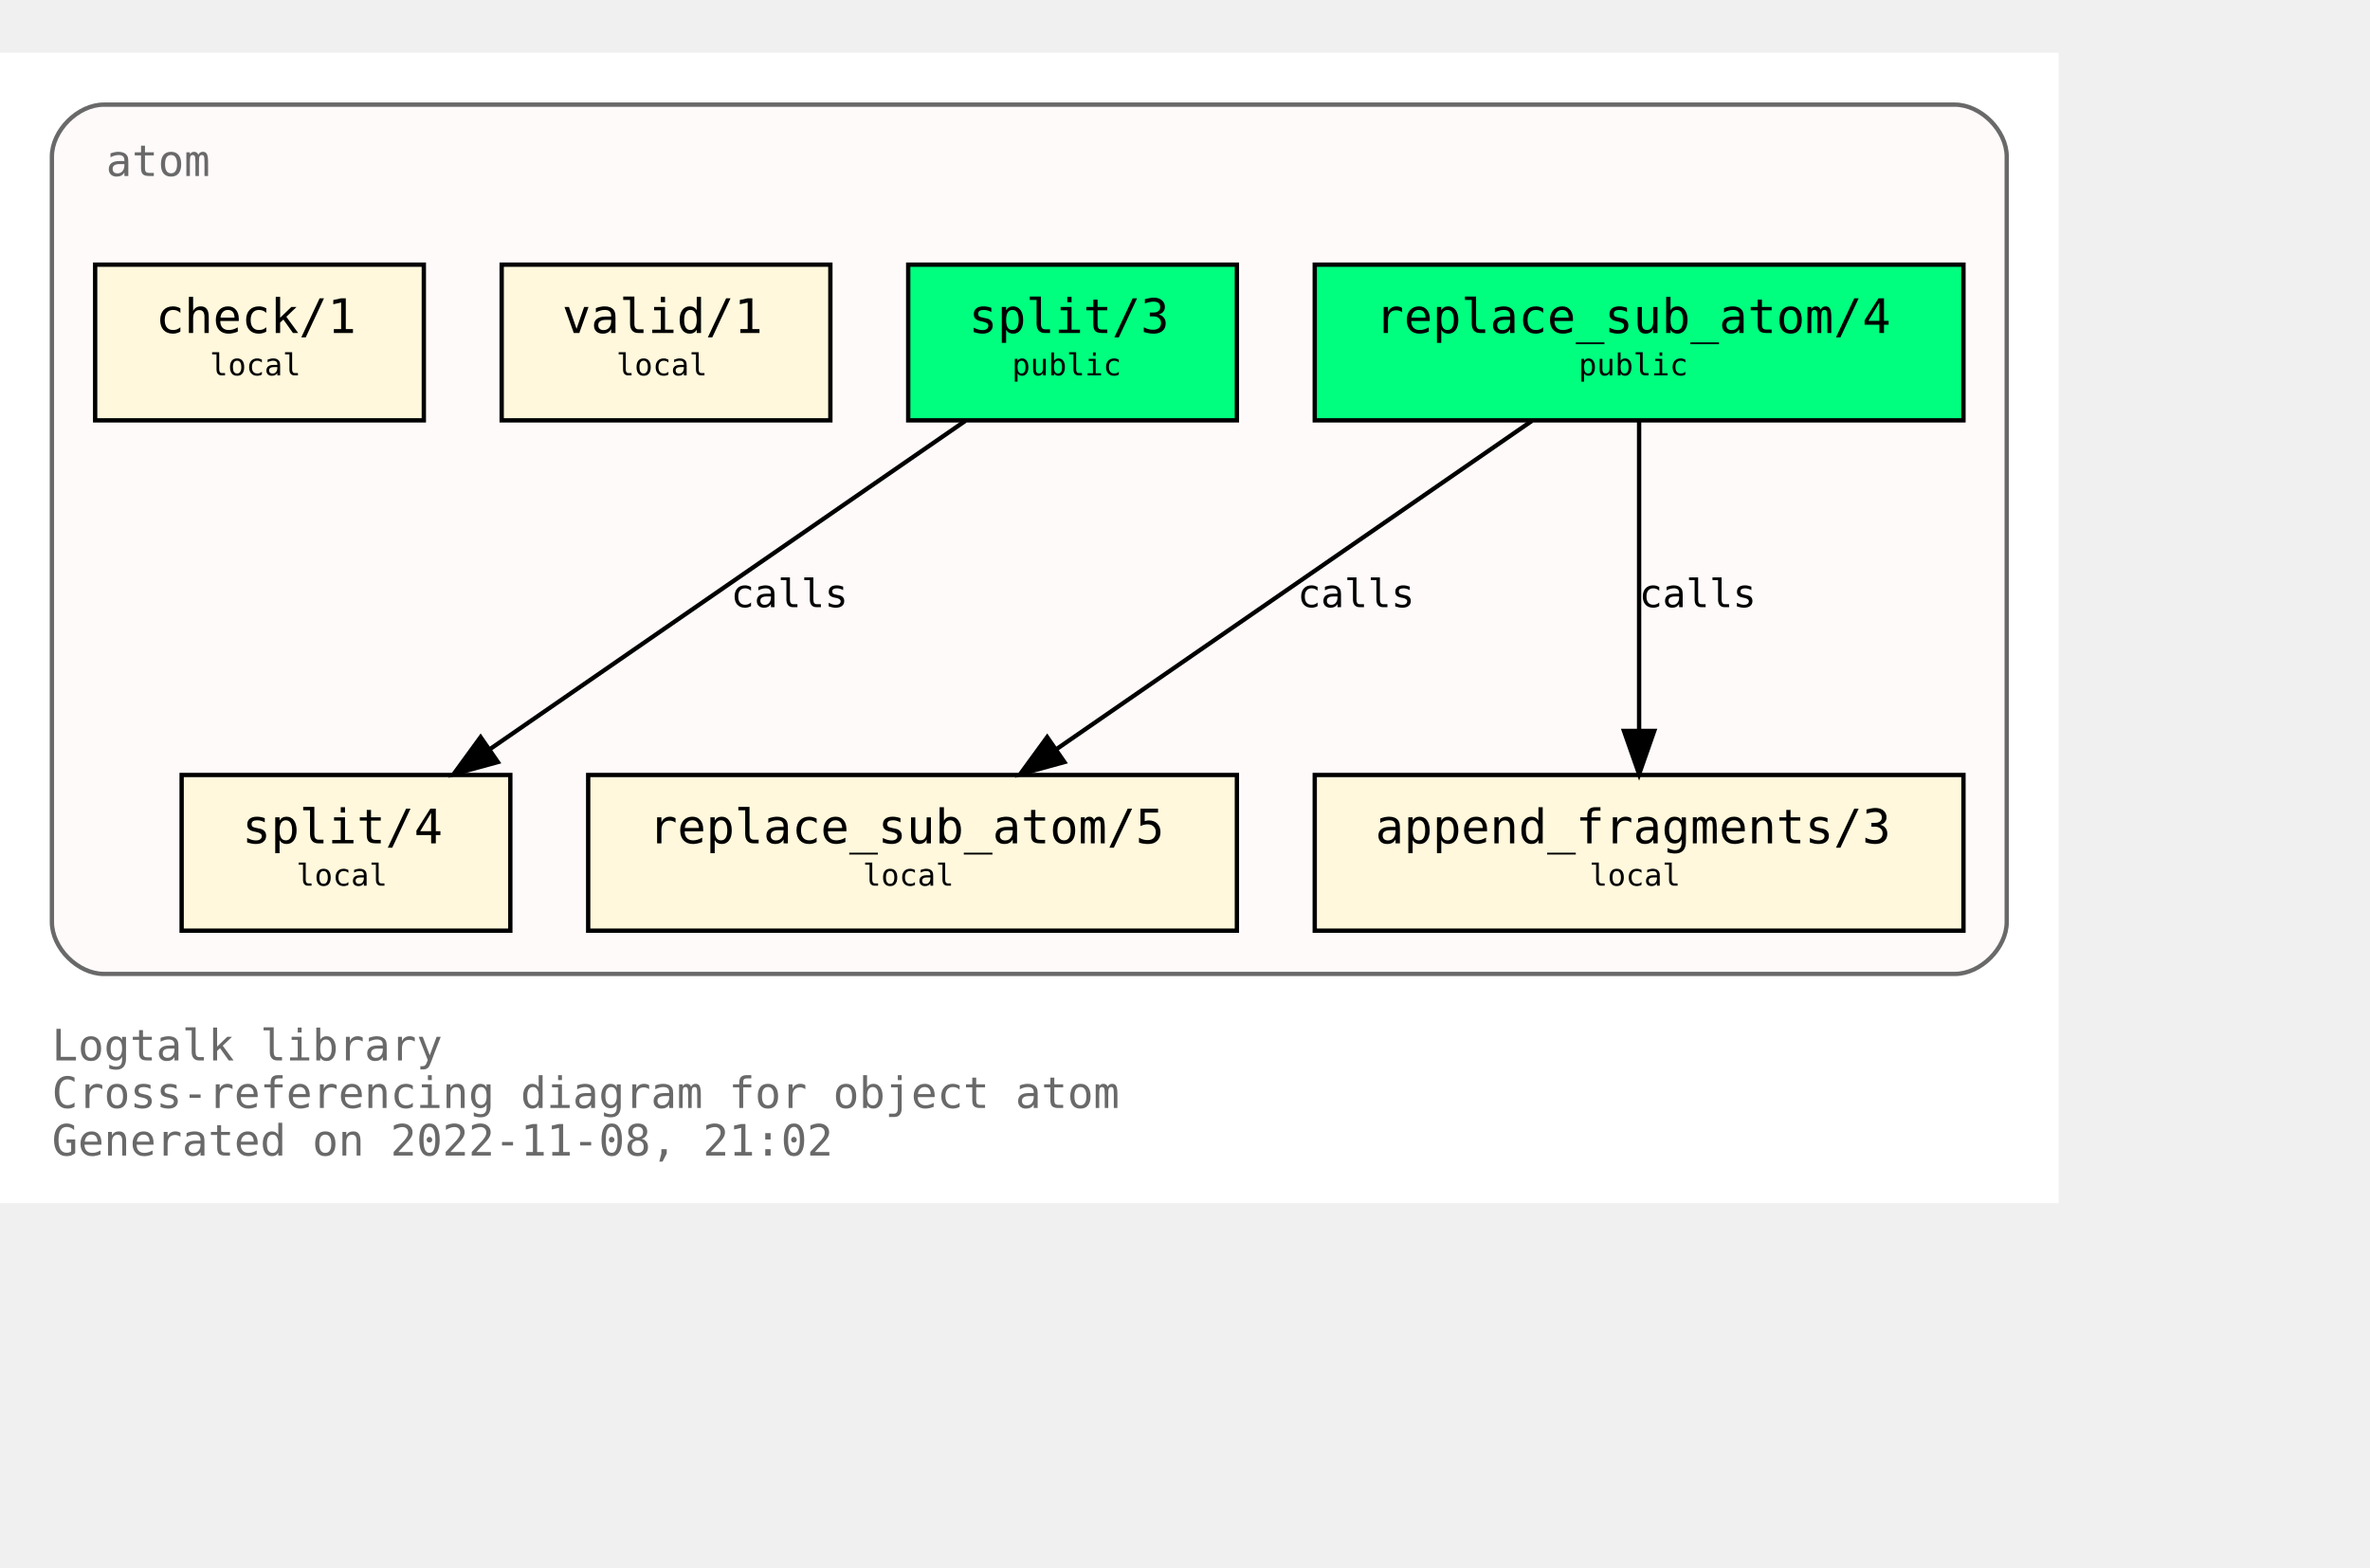
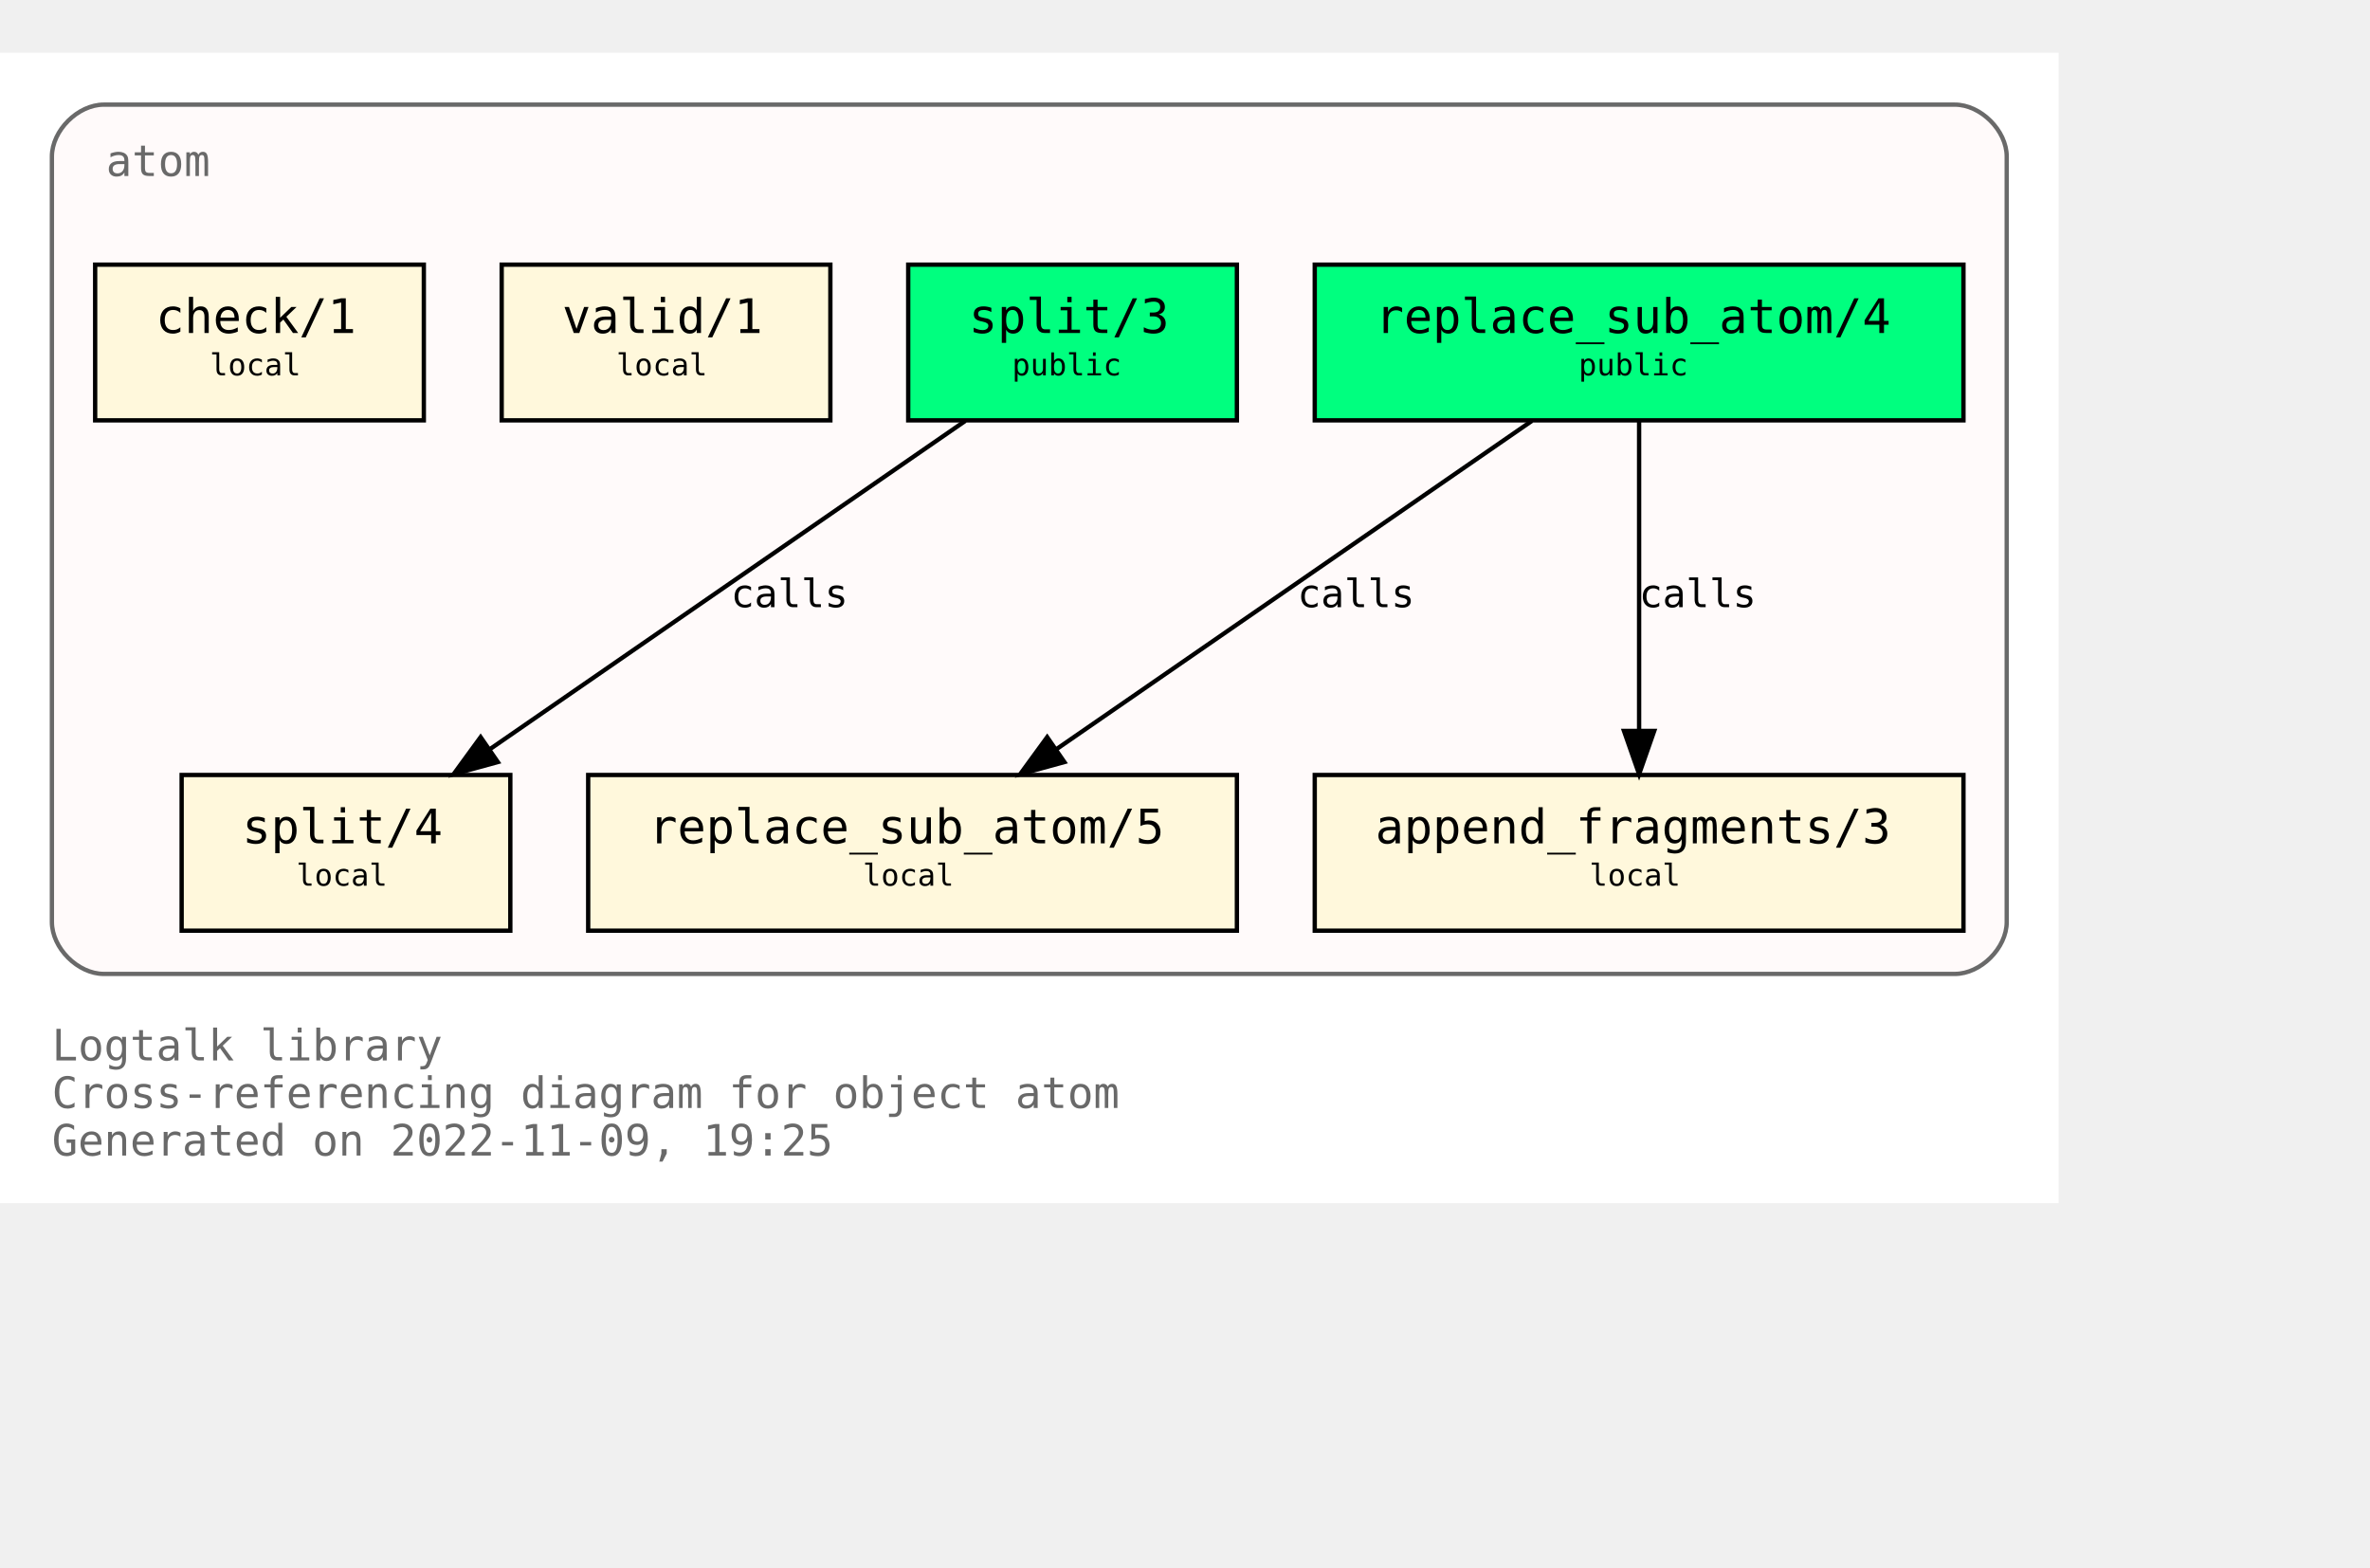
<svg xmlns="http://www.w3.org/2000/svg" xmlns:xlink="http://www.w3.org/1999/xlink" width="620pt" height="410pt" viewBox="72.00 72.00 548.00 338.00">
  <g id="graph0" class="graph" transform="scale(1 1) rotate(0) translate(76 334)">
    <polygon fill="white" stroke="none" points="-4,4 -4,-262 472,-262 472,4 -4,4" />
    <text text-anchor="start" x="8" y="-29" font-family="Monospace" font-size="10.00" fill="dimgray">Logtalk library</text>
    <text text-anchor="start" x="8" y="-18" font-family="Monospace" font-size="10.00" fill="dimgray">Cross-referencing diagram for object atom</text>
-     <text text-anchor="start" x="8" y="-7" font-family="Monospace" font-size="10.00" fill="dimgray">Generated on 2022-11-08, 21:02</text>
+     <text text-anchor="start" x="8" y="-7" font-family="Monospace" font-size="10.00" fill="dimgray">Generated on 2022-11-09, 19:25</text>
    <g id="clust1" class="cluster">
      <g id="a_clust1">
        <a xlink:title="atom">
          <path fill="snow" stroke="dimgray" d="M20,-49C20,-49 448,-49 448,-49 454,-49 460,-55 460,-61 460,-61 460,-238 460,-238 460,-244 454,-250 448,-250 448,-250 20,-250 20,-250 14,-250 8,-244 8,-238 8,-238 8,-61 8,-61 8,-55 14,-49 20,-49" />
          <g id="a_clust1_0">
-             <a xlink:href="https://github.com/LogtalkDotOrg/logtalk3/tree/f50fbcbd9070b95d1eb5193f6b72ead6c6802cf1/library/types/atom.lgt" xlink:title="https://github.com/LogtalkDotOrg/logtalk3/tree/f50fbcbd9070b95d1eb5193f6b72ead6c6802cf1/library/types/atom.lgt">
+             <a xlink:href="https://github.com/LogtalkDotOrg/logtalk3/tree/4880eb3148100e679a2b89c96cf2db0b484dd033/library/types/atom.lgt" xlink:title="https://github.com/LogtalkDotOrg/logtalk3/tree/4880eb3148100e679a2b89c96cf2db0b484dd033/library/types/atom.lgt">
              <text text-anchor="start" x="20.5" y="-233.5" font-family="Monospace" font-size="10.00" fill="dimgray">atom</text>
            </a>
          </g>
        </a>
      </g>
    </g>
    <g id="node1" class="node">
      <g id="a_node1">
-         <a xlink:href="https://github.com/LogtalkDotOrg/logtalk3/tree/f50fbcbd9070b95d1eb5193f6b72ead6c6802cf1/library/types/atom.lgt#L32" xlink:title="https://github.com/LogtalkDotOrg/logtalk3/tree/f50fbcbd9070b95d1eb5193f6b72ead6c6802cf1/library/types/atom.lgt#L32">
+         <a xlink:href="https://github.com/LogtalkDotOrg/logtalk3/tree/4880eb3148100e679a2b89c96cf2db0b484dd033/library/types/atom.lgt#L32" xlink:title="https://github.com/LogtalkDotOrg/logtalk3/tree/4880eb3148100e679a2b89c96cf2db0b484dd033/library/types/atom.lgt#L32">
          <polygon fill="springgreen" stroke="black" points="450,-213 300,-213 300,-177 450,-177 450,-213" />
          <text text-anchor="start" x="308" y="-197.8" font-family="Monospace" font-size="9.00"> </text>
          <text text-anchor="start" x="314" y="-197.2" font-family="Monospace" font-size="11.00">replace_sub_atom/4</text>
          <text text-anchor="start" x="436" y="-197.8" font-family="Monospace" font-size="9.00"> </text>
          <text text-anchor="start" x="308" y="-186.8" font-family="Monospace" font-size="9.00"> </text>
          <text text-anchor="start" x="361" y="-187.4" font-family="Monospace" font-size="7.00">public</text>
          <text text-anchor="start" x="436" y="-186.8" font-family="Monospace" font-size="9.00"> </text>
        </a>
      </g>
    </g>
    <g id="node4" class="node">
      <g id="a_node4">
-         <a xlink:href="https://github.com/LogtalkDotOrg/logtalk3/tree/f50fbcbd9070b95d1eb5193f6b72ead6c6802cf1/library/types/atom.lgt#L54" xlink:title="https://github.com/LogtalkDotOrg/logtalk3/tree/f50fbcbd9070b95d1eb5193f6b72ead6c6802cf1/library/types/atom.lgt#L54">
+         <a xlink:href="https://github.com/LogtalkDotOrg/logtalk3/tree/4880eb3148100e679a2b89c96cf2db0b484dd033/library/types/atom.lgt#L54" xlink:title="https://github.com/LogtalkDotOrg/logtalk3/tree/4880eb3148100e679a2b89c96cf2db0b484dd033/library/types/atom.lgt#L54">
          <polygon fill="cornsilk" stroke="black" points="282,-95 132,-95 132,-59 282,-59 282,-95" />
          <text text-anchor="start" x="140" y="-79.8" font-family="Monospace" font-size="9.00"> </text>
          <text text-anchor="start" x="146" y="-79.2" font-family="Monospace" font-size="11.00">replace_sub_atom/5</text>
          <text text-anchor="start" x="268" y="-79.8" font-family="Monospace" font-size="9.00"> </text>
          <text text-anchor="start" x="140" y="-68.8" font-family="Monospace" font-size="9.00"> </text>
          <text text-anchor="start" x="195.5" y="-69.4" font-family="Monospace" font-size="7.00">local</text>
          <text text-anchor="start" x="268" y="-68.8" font-family="Monospace" font-size="9.00"> </text>
        </a>
      </g>
    </g>
    <g id="edge1" class="edge">
      <g id="a_edge1">
-         <a xlink:href="https://github.com/LogtalkDotOrg/logtalk3/tree/f50fbcbd9070b95d1eb5193f6b72ead6c6802cf1/library/types/atom.lgt#L46" xlink:title="calls">
+         <a xlink:href="https://github.com/LogtalkDotOrg/logtalk3/tree/4880eb3148100e679a2b89c96cf2db0b484dd033/library/types/atom.lgt#L46" xlink:title="calls">
          <path fill="none" stroke="black" d="M350.21,-176.88C321.05,-156.75 272.53,-123.25 240.16,-100.89" />
          <polygon fill="black" stroke="black" points="242.11,-97.99 231.89,-95.19 238.13,-103.75 242.11,-97.99" />
        </a>
      </g>
      <g id="a_edge1-label">
-         <a xlink:href="https://github.com/LogtalkDotOrg/logtalk3/tree/f50fbcbd9070b95d1eb5193f6b72ead6c6802cf1/library/types/atom.lgt#L46" xlink:title="https://github.com/LogtalkDotOrg/logtalk3/tree/f50fbcbd9070b95d1eb5193f6b72ead6c6802cf1/library/types/atom.lgt#L46">
+         <a xlink:href="https://github.com/LogtalkDotOrg/logtalk3/tree/4880eb3148100e679a2b89c96cf2db0b484dd033/library/types/atom.lgt#L46" xlink:title="https://github.com/LogtalkDotOrg/logtalk3/tree/4880eb3148100e679a2b89c96cf2db0b484dd033/library/types/atom.lgt#L46">
          <text text-anchor="start" x="296" y="-133.8" font-family="Monospace" font-size="9.00">calls</text>
        </a>
      </g>
    </g>
    <g id="node5" class="node">
      <g id="a_node5">
-         <a xlink:href="https://github.com/LogtalkDotOrg/logtalk3/tree/f50fbcbd9070b95d1eb5193f6b72ead6c6802cf1/library/types/atom.lgt#L65" xlink:title="https://github.com/LogtalkDotOrg/logtalk3/tree/f50fbcbd9070b95d1eb5193f6b72ead6c6802cf1/library/types/atom.lgt#L65">
+         <a xlink:href="https://github.com/LogtalkDotOrg/logtalk3/tree/4880eb3148100e679a2b89c96cf2db0b484dd033/library/types/atom.lgt#L65" xlink:title="https://github.com/LogtalkDotOrg/logtalk3/tree/4880eb3148100e679a2b89c96cf2db0b484dd033/library/types/atom.lgt#L65">
          <polygon fill="cornsilk" stroke="black" points="450,-95 300,-95 300,-59 450,-59 450,-95" />
          <text text-anchor="start" x="308" y="-79.8" font-family="Monospace" font-size="9.00"> </text>
          <text text-anchor="start" x="314" y="-79.2" font-family="Monospace" font-size="11.00">append_fragments/3</text>
          <text text-anchor="start" x="436" y="-79.8" font-family="Monospace" font-size="9.00"> </text>
          <text text-anchor="start" x="308" y="-68.8" font-family="Monospace" font-size="9.00"> </text>
          <text text-anchor="start" x="363.5" y="-69.4" font-family="Monospace" font-size="7.00">local</text>
          <text text-anchor="start" x="436" y="-68.8" font-family="Monospace" font-size="9.00"> </text>
        </a>
      </g>
    </g>
    <g id="edge2" class="edge">
      <g id="a_edge2">
-         <a xlink:href="https://github.com/LogtalkDotOrg/logtalk3/tree/f50fbcbd9070b95d1eb5193f6b72ead6c6802cf1/library/types/atom.lgt#L46" xlink:title="calls">
+         <a xlink:href="https://github.com/LogtalkDotOrg/logtalk3/tree/4880eb3148100e679a2b89c96cf2db0b484dd033/library/types/atom.lgt#L46" xlink:title="calls">
          <path fill="none" stroke="black" d="M375,-176.88C375,-158.04 375,-127.47 375,-105.3" />
          <polygon fill="black" stroke="black" points="378.5,-105.19 375,-95.19 371.5,-105.19 378.5,-105.19" />
        </a>
      </g>
      <g id="a_edge2-label">
-         <a xlink:href="https://github.com/LogtalkDotOrg/logtalk3/tree/f50fbcbd9070b95d1eb5193f6b72ead6c6802cf1/library/types/atom.lgt#L46" xlink:title="https://github.com/LogtalkDotOrg/logtalk3/tree/f50fbcbd9070b95d1eb5193f6b72ead6c6802cf1/library/types/atom.lgt#L46">
+         <a xlink:href="https://github.com/LogtalkDotOrg/logtalk3/tree/4880eb3148100e679a2b89c96cf2db0b484dd033/library/types/atom.lgt#L46" xlink:title="https://github.com/LogtalkDotOrg/logtalk3/tree/4880eb3148100e679a2b89c96cf2db0b484dd033/library/types/atom.lgt#L46">
          <text text-anchor="start" x="375" y="-133.8" font-family="Monospace" font-size="9.00">calls</text>
        </a>
      </g>
    </g>
    <g id="node2" class="node">
      <g id="a_node2">
-         <a xlink:href="https://github.com/LogtalkDotOrg/logtalk3/tree/f50fbcbd9070b95d1eb5193f6b72ead6c6802cf1/library/types/atom.lgt#L39" xlink:title="https://github.com/LogtalkDotOrg/logtalk3/tree/f50fbcbd9070b95d1eb5193f6b72ead6c6802cf1/library/types/atom.lgt#L39">
+         <a xlink:href="https://github.com/LogtalkDotOrg/logtalk3/tree/4880eb3148100e679a2b89c96cf2db0b484dd033/library/types/atom.lgt#L39" xlink:title="https://github.com/LogtalkDotOrg/logtalk3/tree/4880eb3148100e679a2b89c96cf2db0b484dd033/library/types/atom.lgt#L39">
          <polygon fill="springgreen" stroke="black" points="282,-213 206,-213 206,-177 282,-177 282,-213" />
          <text text-anchor="start" x="214" y="-197.8" font-family="Monospace" font-size="9.00"> </text>
          <text text-anchor="start" x="220" y="-197.2" font-family="Monospace" font-size="11.00">split/3</text>
          <text text-anchor="start" x="268" y="-197.8" font-family="Monospace" font-size="9.00"> </text>
          <text text-anchor="start" x="214" y="-186.8" font-family="Monospace" font-size="9.00"> </text>
          <text text-anchor="start" x="230" y="-187.4" font-family="Monospace" font-size="7.00">public</text>
          <text text-anchor="start" x="268" y="-186.8" font-family="Monospace" font-size="9.00"> </text>
        </a>
      </g>
    </g>
    <g id="node6" class="node">
      <g id="a_node6">
-         <a xlink:href="https://github.com/LogtalkDotOrg/logtalk3/tree/f50fbcbd9070b95d1eb5193f6b72ead6c6802cf1/library/types/atom.lgt#L77" xlink:title="https://github.com/LogtalkDotOrg/logtalk3/tree/f50fbcbd9070b95d1eb5193f6b72ead6c6802cf1/library/types/atom.lgt#L77">
+         <a xlink:href="https://github.com/LogtalkDotOrg/logtalk3/tree/4880eb3148100e679a2b89c96cf2db0b484dd033/library/types/atom.lgt#L77" xlink:title="https://github.com/LogtalkDotOrg/logtalk3/tree/4880eb3148100e679a2b89c96cf2db0b484dd033/library/types/atom.lgt#L77">
          <polygon fill="cornsilk" stroke="black" points="114,-95 38,-95 38,-59 114,-59 114,-95" />
          <text text-anchor="start" x="46" y="-79.8" font-family="Monospace" font-size="9.00"> </text>
          <text text-anchor="start" x="52" y="-79.2" font-family="Monospace" font-size="11.00">split/4</text>
          <text text-anchor="start" x="100" y="-79.8" font-family="Monospace" font-size="9.00"> </text>
          <text text-anchor="start" x="46" y="-68.8" font-family="Monospace" font-size="9.00"> </text>
          <text text-anchor="start" x="64.5" y="-69.4" font-family="Monospace" font-size="7.00">local</text>
          <text text-anchor="start" x="100" y="-68.8" font-family="Monospace" font-size="9.00"> </text>
        </a>
      </g>
    </g>
    <g id="edge3" class="edge">
      <g id="a_edge3">
-         <a xlink:href="https://github.com/LogtalkDotOrg/logtalk3/tree/f50fbcbd9070b95d1eb5193f6b72ead6c6802cf1/library/types/atom.lgt#L70" xlink:title="calls">
+         <a xlink:href="https://github.com/LogtalkDotOrg/logtalk3/tree/4880eb3148100e679a2b89c96cf2db0b484dd033/library/types/atom.lgt#L70" xlink:title="calls">
          <path fill="none" stroke="black" d="M219.21,-176.88C190.05,-156.75 141.53,-123.25 109.16,-100.89" />
          <polygon fill="black" stroke="black" points="111.11,-97.99 100.89,-95.19 107.13,-103.75 111.11,-97.99" />
        </a>
      </g>
      <g id="a_edge3-label">
-         <a xlink:href="https://github.com/LogtalkDotOrg/logtalk3/tree/f50fbcbd9070b95d1eb5193f6b72ead6c6802cf1/library/types/atom.lgt#L70" xlink:title="https://github.com/LogtalkDotOrg/logtalk3/tree/f50fbcbd9070b95d1eb5193f6b72ead6c6802cf1/library/types/atom.lgt#L70">
+         <a xlink:href="https://github.com/LogtalkDotOrg/logtalk3/tree/4880eb3148100e679a2b89c96cf2db0b484dd033/library/types/atom.lgt#L70" xlink:title="https://github.com/LogtalkDotOrg/logtalk3/tree/4880eb3148100e679a2b89c96cf2db0b484dd033/library/types/atom.lgt#L70">
          <text text-anchor="start" x="165" y="-133.8" font-family="Monospace" font-size="9.00">calls</text>
        </a>
      </g>
    </g>
    <g id="node3" class="node">
      <g id="a_node3">
-         <a xlink:href="https://github.com/LogtalkDotOrg/logtalk3/tree/f50fbcbd9070b95d1eb5193f6b72ead6c6802cf1/library/types/atom.lgt#L88" xlink:title="https://github.com/LogtalkDotOrg/logtalk3/tree/f50fbcbd9070b95d1eb5193f6b72ead6c6802cf1/library/types/atom.lgt#L88">
+         <a xlink:href="https://github.com/LogtalkDotOrg/logtalk3/tree/4880eb3148100e679a2b89c96cf2db0b484dd033/library/types/atom.lgt#L88" xlink:title="https://github.com/LogtalkDotOrg/logtalk3/tree/4880eb3148100e679a2b89c96cf2db0b484dd033/library/types/atom.lgt#L88">
          <polygon fill="cornsilk" stroke="black" points="188,-213 112,-213 112,-177 188,-177 188,-213" />
          <text text-anchor="start" x="120" y="-197.8" font-family="Monospace" font-size="9.00"> </text>
          <text text-anchor="start" x="126" y="-197.2" font-family="Monospace" font-size="11.00">valid/1</text>
          <text text-anchor="start" x="174" y="-197.8" font-family="Monospace" font-size="9.00"> </text>
          <text text-anchor="start" x="120" y="-186.8" font-family="Monospace" font-size="9.00"> </text>
          <text text-anchor="start" x="138.5" y="-187.4" font-family="Monospace" font-size="7.00">local</text>
          <text text-anchor="start" x="174" y="-186.8" font-family="Monospace" font-size="9.00"> </text>
        </a>
      </g>
    </g>
    <g id="node7" class="node">
      <g id="a_node7">
-         <a xlink:href="https://github.com/LogtalkDotOrg/logtalk3/tree/f50fbcbd9070b95d1eb5193f6b72ead6c6802cf1/library/types/atom.lgt#L91" xlink:title="https://github.com/LogtalkDotOrg/logtalk3/tree/f50fbcbd9070b95d1eb5193f6b72ead6c6802cf1/library/types/atom.lgt#L91">
+         <a xlink:href="https://github.com/LogtalkDotOrg/logtalk3/tree/4880eb3148100e679a2b89c96cf2db0b484dd033/library/types/atom.lgt#L91" xlink:title="https://github.com/LogtalkDotOrg/logtalk3/tree/4880eb3148100e679a2b89c96cf2db0b484dd033/library/types/atom.lgt#L91">
          <polygon fill="cornsilk" stroke="black" points="94,-213 18,-213 18,-177 94,-177 94,-213" />
          <text text-anchor="start" x="26" y="-197.8" font-family="Monospace" font-size="9.00"> </text>
          <text text-anchor="start" x="32" y="-197.2" font-family="Monospace" font-size="11.00">check/1</text>
          <text text-anchor="start" x="80" y="-197.8" font-family="Monospace" font-size="9.00"> </text>
          <text text-anchor="start" x="26" y="-186.8" font-family="Monospace" font-size="9.00"> </text>
          <text text-anchor="start" x="44.5" y="-187.4" font-family="Monospace" font-size="7.00">local</text>
          <text text-anchor="start" x="80" y="-186.8" font-family="Monospace" font-size="9.00"> </text>
        </a>
      </g>
    </g>
  </g>
</svg>
